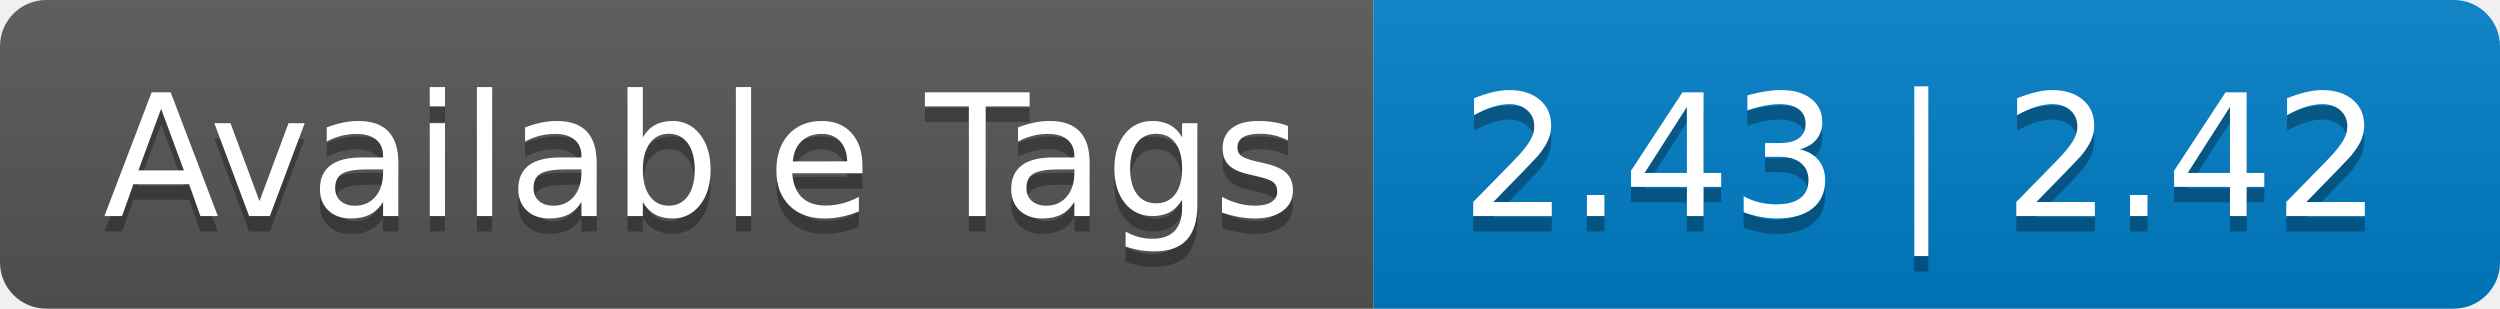
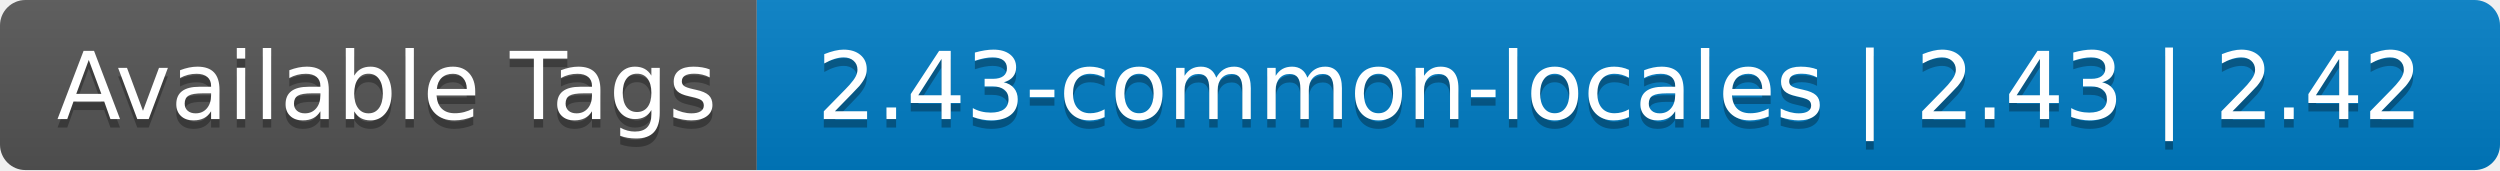
- <svg xmlns="http://www.w3.org/2000/svg" width="162" height="20" role="img" aria-label="Available Tags: 2.43 | 2.42">
+ <svg xmlns="http://www.w3.org/2000/svg" width="294" height="20" role="img" aria-label="Available Tags: 2.43-common-locales | 2.43 | 2.42">
  <linearGradient id="s" x2="0" y2="100%">
    <stop offset="0" stop-color="#bbb" stop-opacity=".1" />
    <stop offset="1" stop-opacity=".1" />
  </linearGradient>
  <clipPath id="r">
-     <rect width="162" height="20" rx="3" fill="#fff" />
+     <rect width="294" height="20" rx="3" fill="#fff" />
  </clipPath>
  <g clip-path="url(#r)">
    <rect width="89" height="20" fill="#555" />
-     <rect x="89" width="73" height="20" fill="#007ec6" />
-     <rect width="162" height="20" fill="url(#s)" />
+     <rect x="89" width="205" height="20" fill="#007ec6" />
+     <rect width="294" height="20" fill="url(#s)" />
  </g>
  <g fill="#fff" text-anchor="middle" font-family="Verdana,Geneva,DejaVu Sans,sans-serif" text-rendering="geometricPrecision" font-size="110">
    <text aria-hidden="true" x="455" y="150" fill="#010101" fill-opacity=".3" transform="scale(.1)" textLength="790">Available Tags</text>
    <text x="455" y="140" transform="scale(.1)" fill="#fff" textLength="790">Available Tags</text>
-     <text aria-hidden="true" x="1245" y="150" fill="#010101" fill-opacity=".3" transform="scale(.1)" textLength="630">2.43 | 2.42</text>
-     <text x="1245" y="140" transform="scale(.1)" fill="#fff" textLength="630">2.43 | 2.42</text>
+     <text aria-hidden="true" x="1905" y="150" fill="#010101" fill-opacity=".3" transform="scale(.1)" textLength="1950">2.43-common-locales | 2.43 | 2.42</text>
+     <text x="1905" y="140" transform="scale(.1)" fill="#fff" textLength="1950">2.43-common-locales | 2.43 | 2.42</text>
  </g>
</svg>
